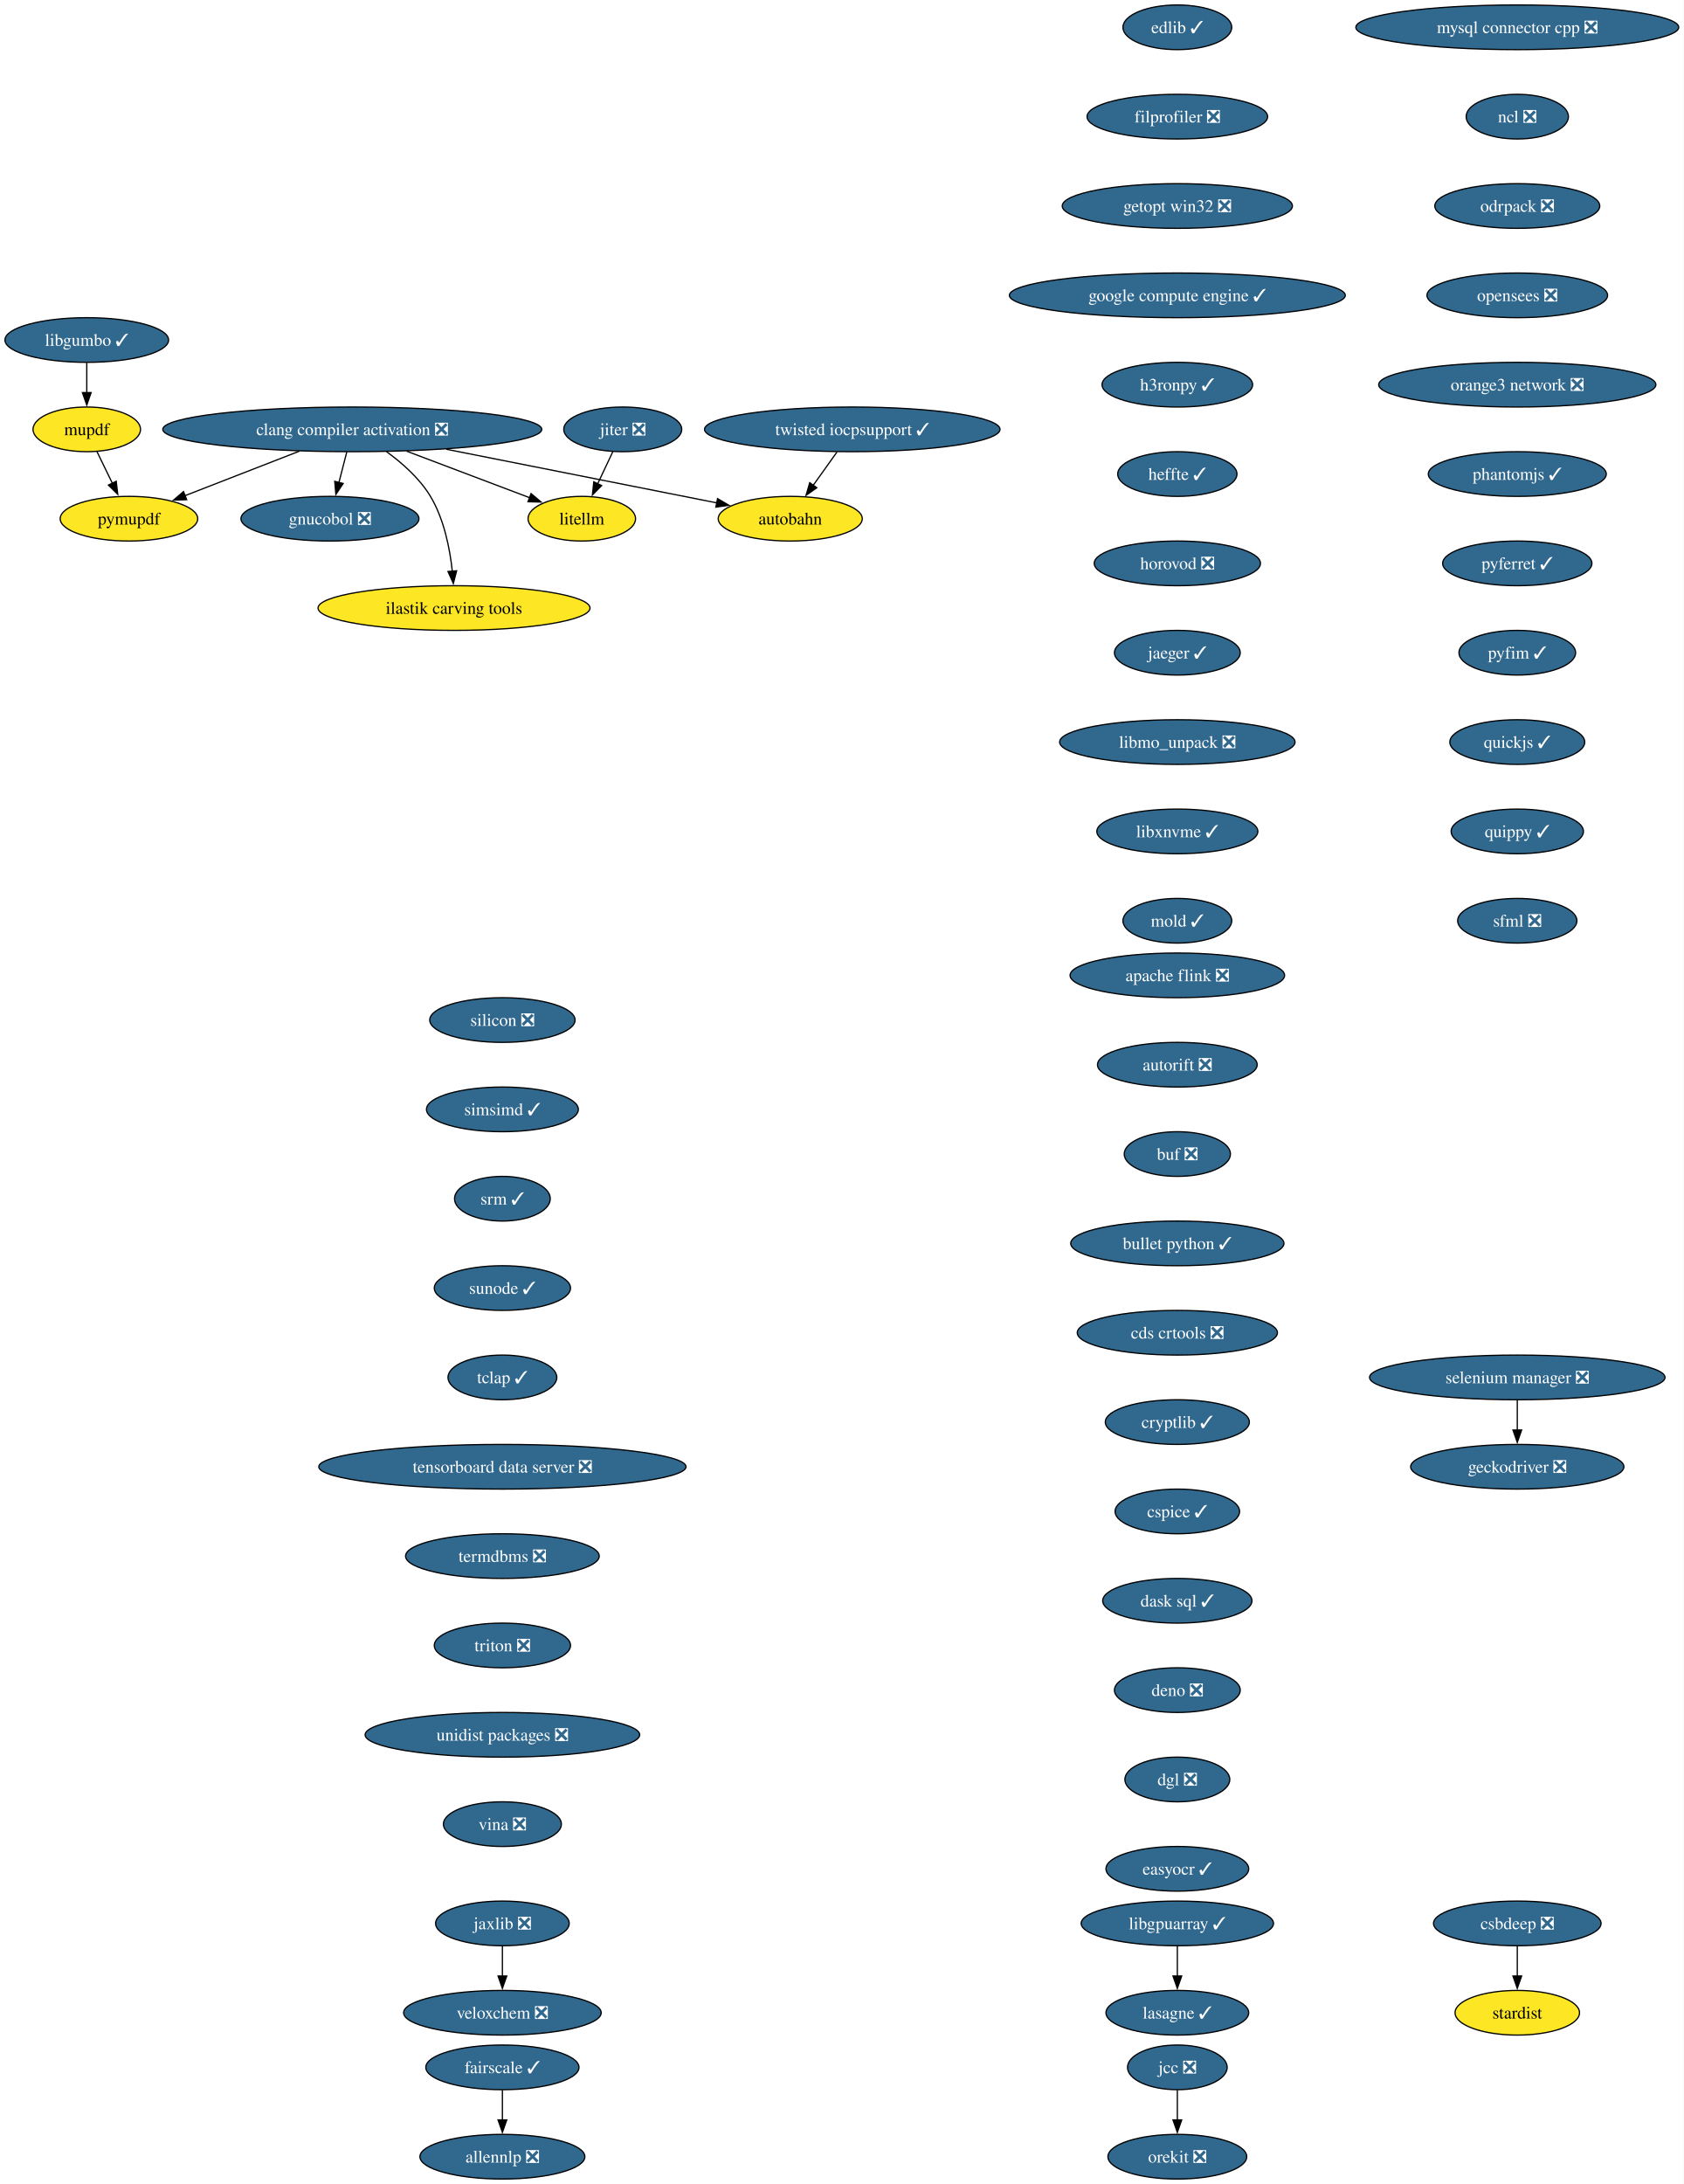
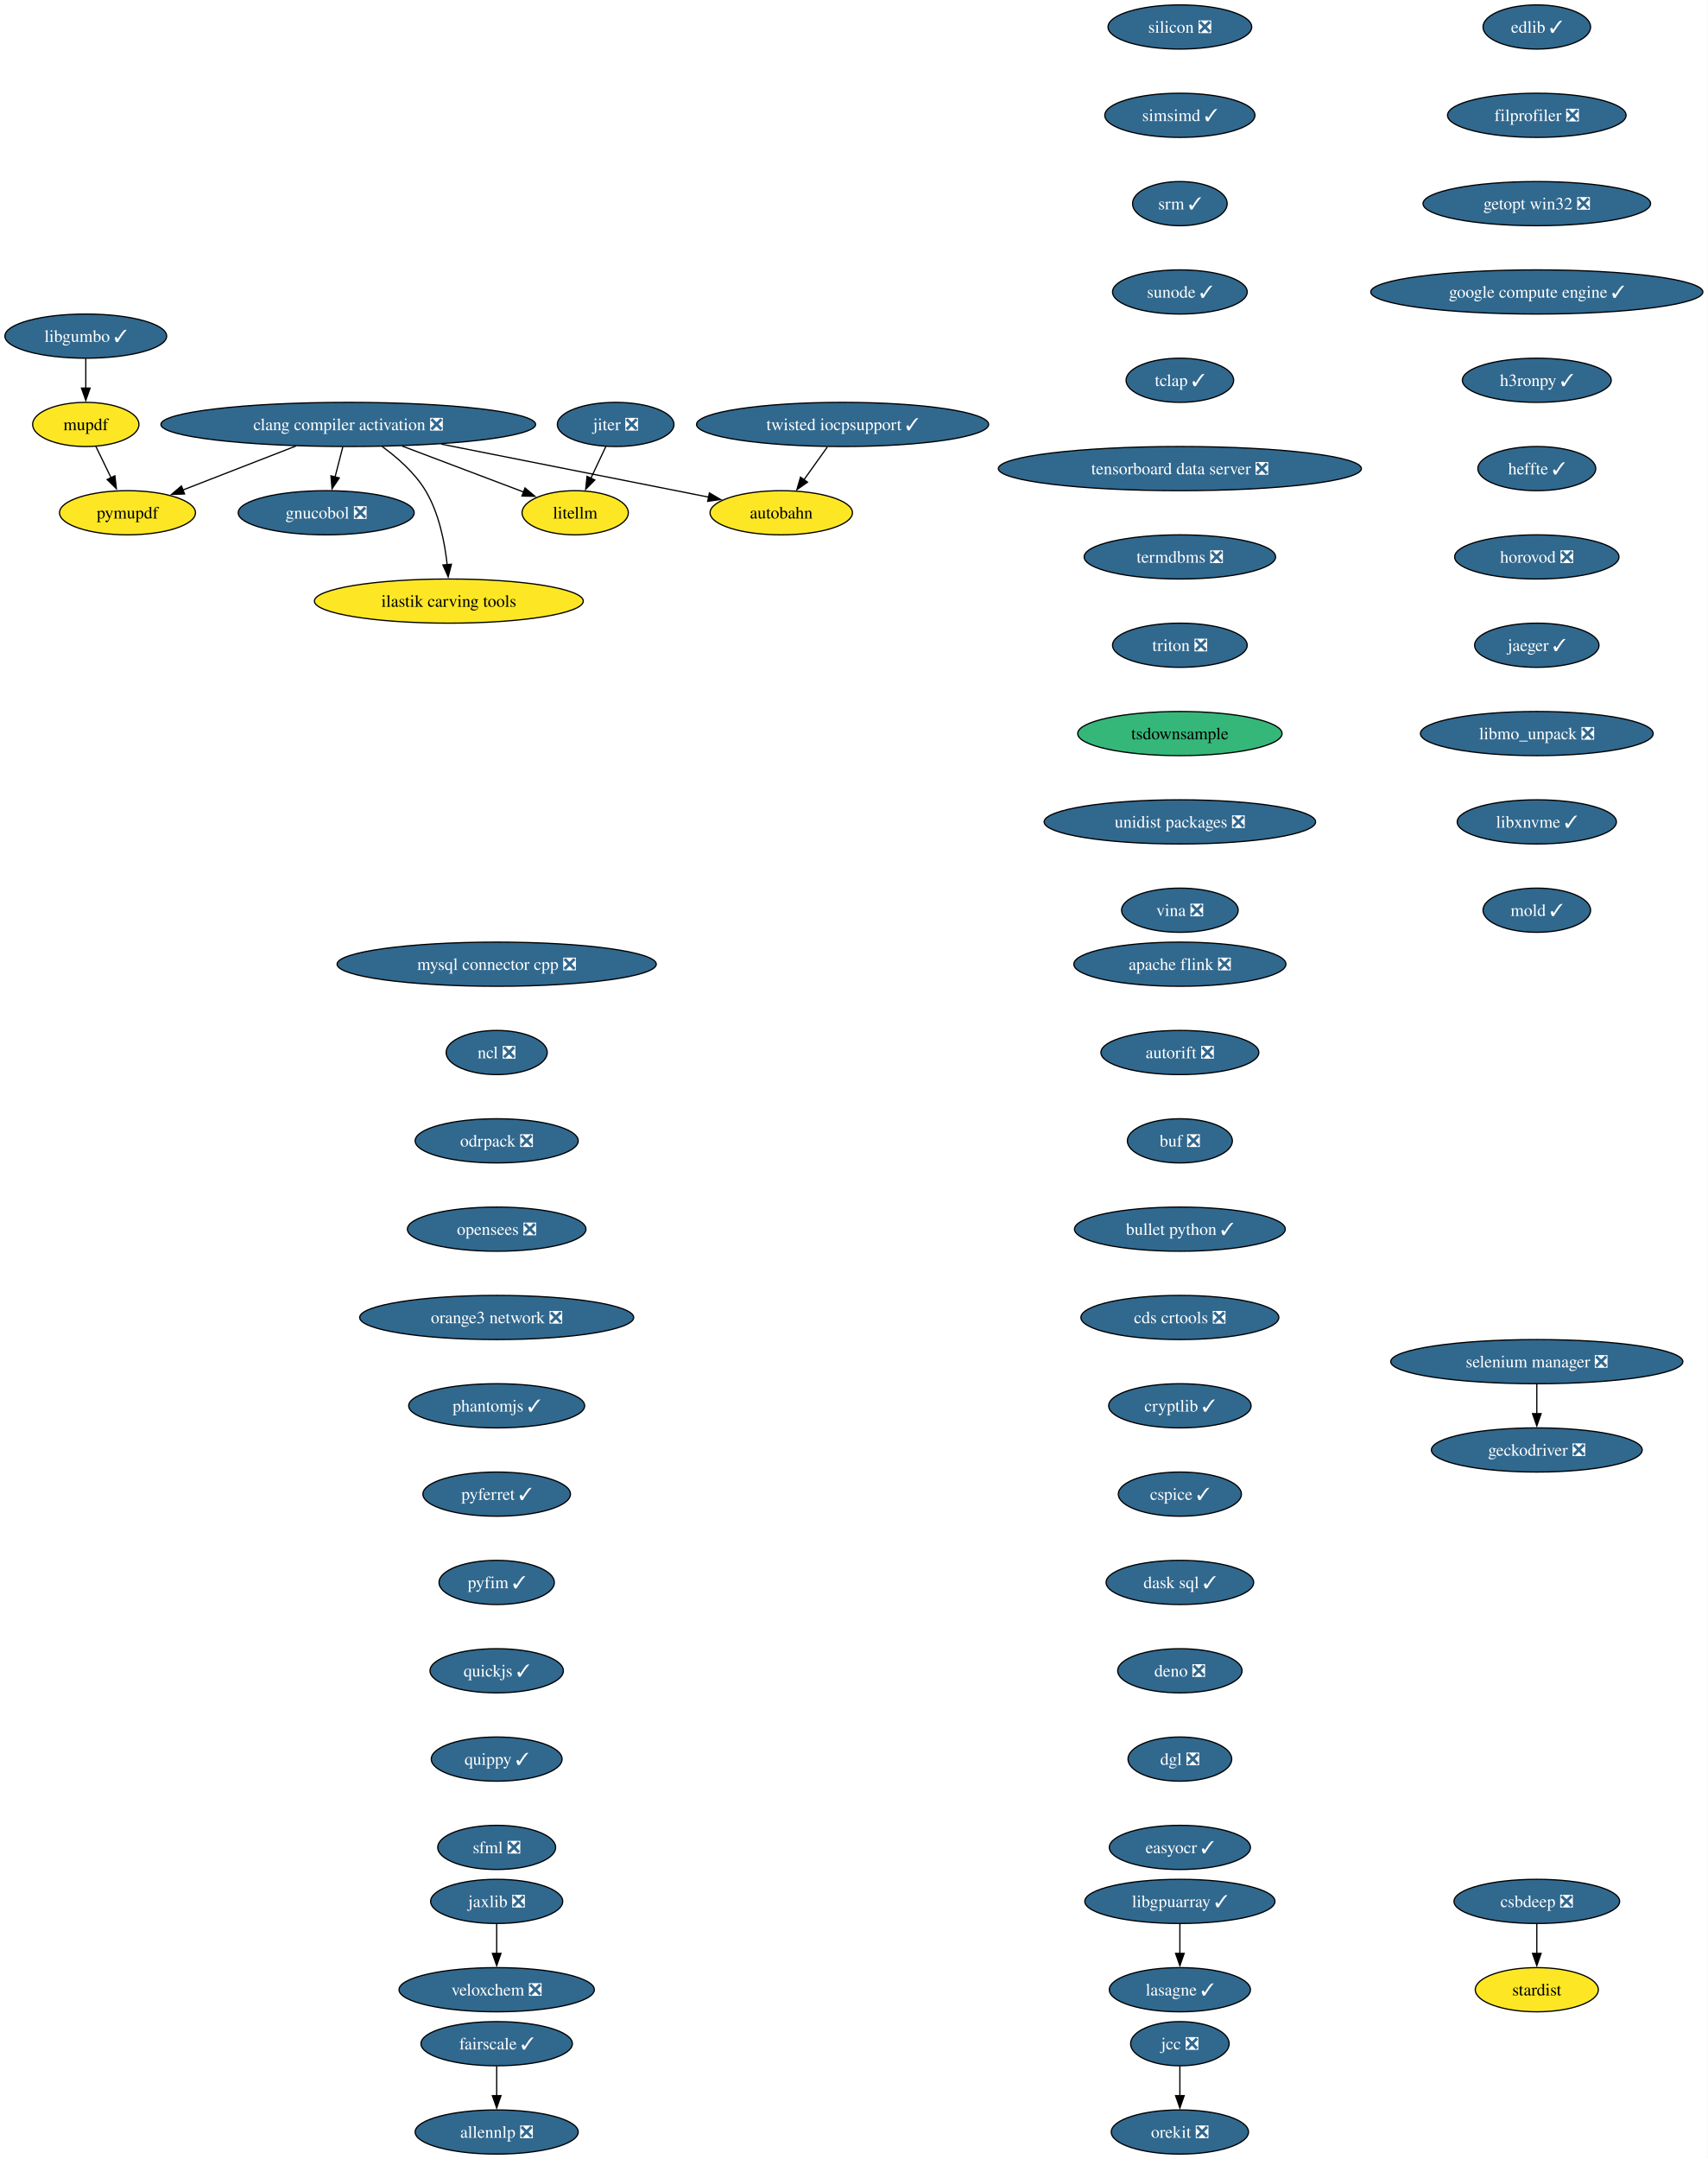
- <svg xmlns="http://www.w3.org/2000/svg" xmlns:xlink="http://www.w3.org/1999/xlink" width="1357pt" height="1760pt" viewBox="0.00 0.00 1357.00 1760.00">
+ <svg xmlns="http://www.w3.org/2000/svg" xmlns:xlink="http://www.w3.org/1999/xlink" width="1392pt" height="1760pt" viewBox="0.00 0.00 1392.00 1760.00">
  <g id="graph0" class="graph" transform="scale(1 1) rotate(0) translate(4 1756)">
-     <polygon fill="white" stroke="none" points="-4,4 -4,-1756 1353.06,-1756 1353.06,4 -4,4" />
+     <polygon fill="white" stroke="none" points="-4,4 -4,-1756 1388.32,-1756 1388.32,4 -4,4" />
    <g id="node1" class="node">
      <g id="a_node1">
        <a xlink:href="https://github.com/conda-forge/allennlp-feedstock/pull/40" xlink:title="allennlp ❎">
          <ellipse fill="#31688e" stroke="black" cx="400.94" cy="-18" rx="66.47" ry="18" />
          <text xml:space="preserve" text-anchor="middle" x="400.94" y="-13.32" font-family="Times,serif" font-size="14.00" fill="white">allennlp ❎</text>
        </a>
      </g>
    </g>
    <g id="node2" class="node">
      <g id="a_node2">
        <a xlink:href="https://github.com/conda-forge/apache-flink-feedstock/pull/18" xlink:title="apache flink ❎">
-           <ellipse fill="#31688e" stroke="black" cx="944.94" cy="-970" rx="86.46" ry="18" />
-           <text xml:space="preserve" text-anchor="middle" x="944.94" y="-965.33" font-family="Times,serif" font-size="14.00" fill="white">apache flink ❎</text>
+           <ellipse fill="#31688e" stroke="black" cx="957.94" cy="-970" rx="86.46" ry="18" />
+           <text xml:space="preserve" text-anchor="middle" x="957.94" y="-965.33" font-family="Times,serif" font-size="14.00" fill="white">apache flink ❎</text>
        </a>
      </g>
    </g>
    <g id="node3" class="node">
      <g id="a_node3">
        <a xlink:href="https://github.com/conda-forge/autorift-feedstock/pull/70" xlink:title="autorift ❎">
-           <ellipse fill="#31688e" stroke="black" cx="944.94" cy="-898" rx="64.36" ry="18" />
-           <text xml:space="preserve" text-anchor="middle" x="944.94" y="-893.33" font-family="Times,serif" font-size="14.00" fill="white">autorift ❎</text>
+           <ellipse fill="#31688e" stroke="black" cx="957.94" cy="-898" rx="64.36" ry="18" />
+           <text xml:space="preserve" text-anchor="middle" x="957.94" y="-893.33" font-family="Times,serif" font-size="14.00" fill="white">autorift ❎</text>
        </a>
      </g>
    </g>
    <g id="node5" class="node">
      <g id="a_node5">
        <a xlink:href="https://github.com/conda-forge/buf-feedstock/pull/48" xlink:title="buf ❎">
-           <ellipse fill="#31688e" stroke="black" cx="944.94" cy="-826" rx="42.79" ry="18" />
-           <text xml:space="preserve" text-anchor="middle" x="944.94" y="-821.33" font-family="Times,serif" font-size="14.00" fill="white">buf ❎</text>
+           <ellipse fill="#31688e" stroke="black" cx="957.94" cy="-826" rx="42.79" ry="18" />
+           <text xml:space="preserve" text-anchor="middle" x="957.94" y="-821.33" font-family="Times,serif" font-size="14.00" fill="white">buf ❎</text>
        </a>
      </g>
    </g>
    <g id="node4" class="node">
      <g id="a_node4">
        <a xlink:href="https://github.com/conda-forge/autobahn-feedstock" xlink:title="autobahn">
          <ellipse fill="#fde725" stroke="black" cx="632.94" cy="-1338" rx="58.05" ry="18" />
          <text xml:space="preserve" text-anchor="middle" x="632.94" y="-1333.33" font-family="Times,serif" font-size="14.00">autobahn</text>
        </a>
      </g>
    </g>
    <g id="node6" class="node">
      <g id="a_node6">
        <a xlink:href="https://github.com/conda-forge/bullet-python-feedstock/pull/14" xlink:title="bullet python ✓">
-           <ellipse fill="#31688e" stroke="black" cx="944.94" cy="-754" rx="85.93" ry="18" />
-           <text xml:space="preserve" text-anchor="middle" x="944.94" y="-749.33" font-family="Times,serif" font-size="14.00" fill="white">bullet python ✓</text>
+           <ellipse fill="#31688e" stroke="black" cx="957.94" cy="-754" rx="85.93" ry="18" />
+           <text xml:space="preserve" text-anchor="middle" x="957.94" y="-749.33" font-family="Times,serif" font-size="14.00" fill="white">bullet python ✓</text>
        </a>
      </g>
    </g>
    <g id="node7" class="node">
      <g id="a_node7">
        <a xlink:href="https://github.com/conda-forge/cds-crtools-feedstock/pull/109" xlink:title="cds crtools ❎">
-           <ellipse fill="#31688e" stroke="black" cx="944.94" cy="-682" rx="80.67" ry="18" />
-           <text xml:space="preserve" text-anchor="middle" x="944.94" y="-677.33" font-family="Times,serif" font-size="14.00" fill="white">cds crtools ❎</text>
+           <ellipse fill="#31688e" stroke="black" cx="957.94" cy="-682" rx="80.67" ry="18" />
+           <text xml:space="preserve" text-anchor="middle" x="957.94" y="-677.33" font-family="Times,serif" font-size="14.00" fill="white">cds crtools ❎</text>
        </a>
      </g>
    </g>
    <g id="node8" class="node">
      <g id="a_node8">
        <a xlink:href="https://github.com/conda-forge/cryptlib-feedstock/pull/5" xlink:title="cryptlib ✓">
-           <ellipse fill="#31688e" stroke="black" cx="944.94" cy="-610" rx="58.05" ry="18" />
-           <text xml:space="preserve" text-anchor="middle" x="944.94" y="-605.33" font-family="Times,serif" font-size="14.00" fill="white">cryptlib ✓</text>
+           <ellipse fill="#31688e" stroke="black" cx="957.94" cy="-610" rx="58.05" ry="18" />
+           <text xml:space="preserve" text-anchor="middle" x="957.94" y="-605.33" font-family="Times,serif" font-size="14.00" fill="white">cryptlib ✓</text>
        </a>
      </g>
    </g>
    <g id="node14" class="node">
      <g id="a_node14">
        <a xlink:href="https://github.com/conda-forge/cspice-feedstock/pull/43" xlink:title="cspice ✓">
-           <ellipse fill="#31688e" stroke="black" cx="944.94" cy="-538" rx="50.16" ry="18" />
-           <text xml:space="preserve" text-anchor="middle" x="944.94" y="-533.33" font-family="Times,serif" font-size="14.00" fill="white">cspice ✓</text>
+           <ellipse fill="#31688e" stroke="black" cx="957.94" cy="-538" rx="50.16" ry="18" />
+           <text xml:space="preserve" text-anchor="middle" x="957.94" y="-533.33" font-family="Times,serif" font-size="14.00" fill="white">cspice ✓</text>
        </a>
      </g>
    </g>
    <g id="node9" class="node">
      <g id="a_node9">
        <a xlink:href="https://github.com/conda-forge/clang-compiler-activation-feedstock/pull/85" xlink:title="clang compiler activation ❎">
          <ellipse fill="#31688e" stroke="black" cx="279.94" cy="-1410" rx="152.75" ry="18" />
          <text xml:space="preserve" text-anchor="middle" x="279.94" y="-1405.33" font-family="Times,serif" font-size="14.00" fill="white">clang compiler activation ❎</text>
        </a>
      </g>
    </g>
    <g id="edge6" class="edge">
      <path fill="none" stroke="black" d="M355.67,-1393.98C420.95,-1381.04 513.88,-1362.61 573.81,-1350.73" />
      <polygon fill="black" stroke="black" points="574.35,-1354.19 583.48,-1348.81 572.99,-1347.32 574.35,-1354.19" />
    </g>
    <g id="node10" class="node">
      <g id="a_node10">
        <a xlink:href="https://github.com/conda-forge/gnucobol-feedstock/pull/4" xlink:title="gnucobol ❎">
          <ellipse fill="#31688e" stroke="black" cx="261.94" cy="-1338" rx="71.73" ry="18" />
          <text xml:space="preserve" text-anchor="middle" x="261.94" y="-1333.33" font-family="Times,serif" font-size="14.00" fill="white">gnucobol ❎</text>
        </a>
      </g>
    </g>
    <g id="edge7" class="edge">
      <path fill="none" stroke="black" d="M275.49,-1391.7C273.59,-1384.32 271.33,-1375.52 269.2,-1367.25" />
      <polygon fill="black" stroke="black" points="272.59,-1366.38 266.71,-1357.57 265.82,-1368.13 272.59,-1366.38" />
    </g>
    <g id="node11" class="node">
      <g id="a_node11">
        <a xlink:href="https://github.com/conda-forge/litellm-feedstock" xlink:title="litellm">
          <ellipse fill="#fde725" stroke="black" cx="464.94" cy="-1338" rx="43.32" ry="18" />
          <text xml:space="preserve" text-anchor="middle" x="464.94" y="-1333.33" font-family="Times,serif" font-size="14.00">litellm</text>
        </a>
      </g>
    </g>
    <g id="edge8" class="edge">
      <path fill="none" stroke="black" d="M323.78,-1392.41C353.85,-1381.03 393.52,-1366.03 423.14,-1354.82" />
      <polygon fill="black" stroke="black" points="424.03,-1358.22 432.15,-1351.41 421.56,-1351.67 424.03,-1358.22" />
    </g>
    <g id="node12" class="node">
      <g id="a_node12">
        <a xlink:href="https://github.com/conda-forge/pymupdf-feedstock" xlink:title="pymupdf">
          <ellipse fill="#fde725" stroke="black" cx="99.94" cy="-1338" rx="55.42" ry="18" />
          <text xml:space="preserve" text-anchor="middle" x="99.94" y="-1333.33" font-family="Times,serif" font-size="14.00">pymupdf</text>
        </a>
      </g>
    </g>
    <g id="edge9" class="edge">
      <path fill="none" stroke="black" d="M237.28,-1392.41C209.44,-1381.58 173.15,-1367.47 144.87,-1356.47" />
      <polygon fill="black" stroke="black" points="146.45,-1353.33 135.87,-1352.97 143.92,-1359.86 146.45,-1353.33" />
    </g>
    <g id="node13" class="node">
      <g id="a_node13">
        <a xlink:href="https://github.com/conda-forge/ilastik-carving-tools-feedstock" xlink:title="ilastik carving tools">
          <ellipse fill="#fde725" stroke="black" cx="361.94" cy="-1266" rx="109.61" ry="18" />
          <text xml:space="preserve" text-anchor="middle" x="361.94" y="-1261.33" font-family="Times,serif" font-size="14.00">ilastik carving tools</text>
        </a>
      </g>
    </g>
    <g id="edge10" class="edge">
      <path fill="none" stroke="black" d="M307.55,-1392.01C320.19,-1382.85 334.26,-1370.46 342.94,-1356 353.9,-1337.75 358.58,-1314.07 360.56,-1295.72" />
      <polygon fill="black" stroke="black" points="364.05,-1296.04 361.4,-1285.78 357.08,-1295.45 364.05,-1296.04" />
    </g>
    <g id="node17" class="node">
      <g id="a_node17">
        <a xlink:href="https://github.com/conda-forge/dask-sql-feedstock/pull/86" xlink:title="dask sql ✓">
-           <ellipse fill="#31688e" stroke="black" cx="944.94" cy="-466" rx="60.15" ry="18" />
-           <text xml:space="preserve" text-anchor="middle" x="944.94" y="-461.32" font-family="Times,serif" font-size="14.00" fill="white">dask sql ✓</text>
+           <ellipse fill="#31688e" stroke="black" cx="957.94" cy="-466" rx="60.15" ry="18" />
+           <text xml:space="preserve" text-anchor="middle" x="957.94" y="-461.32" font-family="Times,serif" font-size="14.00" fill="white">dask sql ✓</text>
        </a>
      </g>
    </g>
    <g id="node15" class="node">
      <g id="a_node15">
        <a xlink:href="https://github.com/conda-forge/csbdeep-feedstock/pull/18" xlink:title="csbdeep ❎">
-           <ellipse fill="#31688e" stroke="black" cx="1218.94" cy="-206" rx="67.52" ry="18" />
-           <text xml:space="preserve" text-anchor="middle" x="1218.94" y="-201.33" font-family="Times,serif" font-size="14.00" fill="white">csbdeep ❎</text>
+           <ellipse fill="#31688e" stroke="black" cx="1248.94" cy="-206" rx="67.52" ry="18" />
+           <text xml:space="preserve" text-anchor="middle" x="1248.94" y="-201.33" font-family="Times,serif" font-size="14.00" fill="white">csbdeep ❎</text>
        </a>
      </g>
    </g>
    <g id="node16" class="node">
      <g id="a_node16">
        <a xlink:href="https://github.com/conda-forge/stardist-feedstock" xlink:title="stardist">
-           <ellipse fill="#fde725" stroke="black" cx="1218.94" cy="-134" rx="50.16" ry="18" />
-           <text xml:space="preserve" text-anchor="middle" x="1218.94" y="-129.32" font-family="Times,serif" font-size="14.00">stardist</text>
+           <ellipse fill="#fde725" stroke="black" cx="1248.94" cy="-134" rx="50.16" ry="18" />
+           <text xml:space="preserve" text-anchor="middle" x="1248.94" y="-129.32" font-family="Times,serif" font-size="14.00">stardist</text>
        </a>
      </g>
    </g>
    <g id="edge12" class="edge">
-       <path fill="none" stroke="black" d="M1218.94,-187.7C1218.94,-180.41 1218.94,-171.73 1218.94,-163.54" />
-       <polygon fill="black" stroke="black" points="1222.44,-163.62 1218.94,-153.62 1215.44,-163.62 1222.44,-163.62" />
+       <path fill="none" stroke="black" d="M1248.94,-187.7C1248.94,-180.41 1248.94,-171.73 1248.94,-163.54" />
+       <polygon fill="black" stroke="black" points="1252.44,-163.62 1248.94,-153.62 1245.44,-163.62 1252.44,-163.62" />
    </g>
    <g id="node18" class="node">
      <g id="a_node18">
        <a xlink:href="https://github.com/conda-forge/deno-feedstock/pull/11" xlink:title="deno ❎">
-           <ellipse fill="#31688e" stroke="black" cx="944.94" cy="-394" rx="50.68" ry="18" />
-           <text xml:space="preserve" text-anchor="middle" x="944.94" y="-389.32" font-family="Times,serif" font-size="14.00" fill="white">deno ❎</text>
+           <ellipse fill="#31688e" stroke="black" cx="957.94" cy="-394" rx="50.68" ry="18" />
+           <text xml:space="preserve" text-anchor="middle" x="957.94" y="-389.32" font-family="Times,serif" font-size="14.00" fill="white">deno ❎</text>
        </a>
      </g>
    </g>
    <g id="node19" class="node">
      <g id="a_node19">
        <a xlink:href="https://github.com/conda-forge/dgl-feedstock/pull/69" xlink:title="dgl ❎">
-           <ellipse fill="#31688e" stroke="black" cx="944.94" cy="-322" rx="42.26" ry="18" />
-           <text xml:space="preserve" text-anchor="middle" x="944.94" y="-317.32" font-family="Times,serif" font-size="14.00" fill="white">dgl ❎</text>
+           <ellipse fill="#31688e" stroke="black" cx="957.94" cy="-322" rx="42.26" ry="18" />
+           <text xml:space="preserve" text-anchor="middle" x="957.94" y="-317.32" font-family="Times,serif" font-size="14.00" fill="white">dgl ❎</text>
        </a>
      </g>
    </g>
    <g id="node20" class="node">
      <g id="a_node20">
        <a xlink:href="https://github.com/conda-forge/easyocr-feedstock/pull/14" xlink:title="easyocr ✓">
-           <ellipse fill="#31688e" stroke="black" cx="944.94" cy="-250" rx="57.52" ry="18" />
-           <text xml:space="preserve" text-anchor="middle" x="944.94" y="-245.32" font-family="Times,serif" font-size="14.00" fill="white">easyocr ✓</text>
+           <ellipse fill="#31688e" stroke="black" cx="957.94" cy="-250" rx="57.52" ry="18" />
+           <text xml:space="preserve" text-anchor="middle" x="957.94" y="-245.32" font-family="Times,serif" font-size="14.00" fill="white">easyocr ✓</text>
        </a>
      </g>
    </g>
    <g id="node21" class="node">
      <g id="a_node21">
        <a xlink:href="https://github.com/conda-forge/edlib-feedstock/pull/7" xlink:title="edlib ✓">
-           <ellipse fill="#31688e" stroke="black" cx="944.94" cy="-1734" rx="43.84" ry="18" />
-           <text xml:space="preserve" text-anchor="middle" x="944.94" y="-1729.33" font-family="Times,serif" font-size="14.00" fill="white">edlib ✓</text>
+           <ellipse fill="#31688e" stroke="black" cx="1248.94" cy="-1734" rx="43.84" ry="18" />
+           <text xml:space="preserve" text-anchor="middle" x="1248.94" y="-1729.33" font-family="Times,serif" font-size="14.00" fill="white">edlib ✓</text>
        </a>
      </g>
    </g>
    <g id="node22" class="node">
      <g id="a_node22">
        <a xlink:href="https://github.com/conda-forge/filprofiler-feedstock/pull/51" xlink:title="filprofiler ❎">
-           <ellipse fill="#31688e" stroke="black" cx="944.94" cy="-1662" rx="72.78" ry="18" />
-           <text xml:space="preserve" text-anchor="middle" x="944.94" y="-1657.33" font-family="Times,serif" font-size="14.00" fill="white">filprofiler ❎</text>
+           <ellipse fill="#31688e" stroke="black" cx="1248.94" cy="-1662" rx="72.78" ry="18" />
+           <text xml:space="preserve" text-anchor="middle" x="1248.94" y="-1657.33" font-family="Times,serif" font-size="14.00" fill="white">filprofiler ❎</text>
        </a>
      </g>
    </g>
    <g id="node24" class="node">
      <g id="a_node24">
        <a xlink:href="https://github.com/conda-forge/getopt-win32-feedstock/pull/5" xlink:title="getopt win32 ❎">
-           <ellipse fill="#31688e" stroke="black" cx="944.94" cy="-1590" rx="92.77" ry="18" />
-           <text xml:space="preserve" text-anchor="middle" x="944.94" y="-1585.33" font-family="Times,serif" font-size="14.00" fill="white">getopt win32 ❎</text>
+           <ellipse fill="#31688e" stroke="black" cx="1248.94" cy="-1590" rx="92.77" ry="18" />
+           <text xml:space="preserve" text-anchor="middle" x="1248.94" y="-1585.33" font-family="Times,serif" font-size="14.00" fill="white">getopt win32 ❎</text>
        </a>
      </g>
    </g>
    <g id="node23" class="node">
      <g id="a_node23">
        <a xlink:href="https://github.com/conda-forge/fairscale-feedstock/pull/39" xlink:title="fairscale ✓">
          <ellipse fill="#31688e" stroke="black" cx="400.94" cy="-90" rx="61.73" ry="18" />
          <text xml:space="preserve" text-anchor="middle" x="400.94" y="-85.33" font-family="Times,serif" font-size="14.00" fill="white">fairscale ✓</text>
        </a>
      </g>
    </g>
    <g id="edge18" class="edge">
      <path fill="none" stroke="black" d="M400.94,-71.7C400.94,-64.41 400.94,-55.73 400.94,-47.54" />
      <polygon fill="black" stroke="black" points="404.44,-47.62 400.94,-37.62 397.44,-47.62 404.44,-47.62" />
    </g>
    <g id="node26" class="node">
      <g id="a_node26">
        <a xlink:href="https://github.com/conda-forge/google-compute-engine-feedstock/pull/12" xlink:title="google compute engine ✓">
-           <ellipse fill="#31688e" stroke="black" cx="944.94" cy="-1518" rx="135.39" ry="18" />
-           <text xml:space="preserve" text-anchor="middle" x="944.94" y="-1513.33" font-family="Times,serif" font-size="14.00" fill="white">google compute engine ✓</text>
+           <ellipse fill="#31688e" stroke="black" cx="1248.94" cy="-1518" rx="135.39" ry="18" />
+           <text xml:space="preserve" text-anchor="middle" x="1248.94" y="-1513.33" font-family="Times,serif" font-size="14.00" fill="white">google compute engine ✓</text>
        </a>
      </g>
    </g>
    <g id="node25" class="node">
      <g id="a_node25">
        <a xlink:href="https://github.com/conda-forge/geckodriver-feedstock/pull/37" xlink:title="geckodriver ❎">
-           <ellipse fill="#31688e" stroke="black" cx="1218.94" cy="-574" rx="85.93" ry="18" />
-           <text xml:space="preserve" text-anchor="middle" x="1218.94" y="-569.33" font-family="Times,serif" font-size="14.00" fill="white">geckodriver ❎</text>
+           <ellipse fill="#31688e" stroke="black" cx="1248.94" cy="-574" rx="85.93" ry="18" />
+           <text xml:space="preserve" text-anchor="middle" x="1248.94" y="-569.33" font-family="Times,serif" font-size="14.00" fill="white">geckodriver ❎</text>
        </a>
      </g>
    </g>
    <g id="node27" class="node">
      <g id="a_node27">
        <a xlink:href="https://github.com/conda-forge/h3ronpy-feedstock/pull/3" xlink:title="h3ronpy ✓">
-           <ellipse fill="#31688e" stroke="black" cx="944.94" cy="-1446" rx="60.68" ry="18" />
-           <text xml:space="preserve" text-anchor="middle" x="944.94" y="-1441.33" font-family="Times,serif" font-size="14.00" fill="white">h3ronpy ✓</text>
+           <ellipse fill="#31688e" stroke="black" cx="1248.94" cy="-1446" rx="60.68" ry="18" />
+           <text xml:space="preserve" text-anchor="middle" x="1248.94" y="-1441.33" font-family="Times,serif" font-size="14.00" fill="white">h3ronpy ✓</text>
        </a>
      </g>
    </g>
    <g id="node28" class="node">
      <g id="a_node28">
        <a xlink:href="https://github.com/conda-forge/heffte-feedstock/pull/8" xlink:title="heffte ✓">
-           <ellipse fill="#31688e" stroke="black" cx="944.94" cy="-1374" rx="48.05" ry="18" />
-           <text xml:space="preserve" text-anchor="middle" x="944.94" y="-1369.33" font-family="Times,serif" font-size="14.00" fill="white">heffte ✓</text>
+           <ellipse fill="#31688e" stroke="black" cx="1248.94" cy="-1374" rx="48.05" ry="18" />
+           <text xml:space="preserve" text-anchor="middle" x="1248.94" y="-1369.33" font-family="Times,serif" font-size="14.00" fill="white">heffte ✓</text>
        </a>
      </g>
    </g>
    <g id="node29" class="node">
      <g id="a_node29">
        <a xlink:href="https://github.com/conda-forge/horovod-feedstock/pull/56" xlink:title="horovod ❎">
-           <ellipse fill="#31688e" stroke="black" cx="944.94" cy="-1302" rx="66.99" ry="18" />
-           <text xml:space="preserve" text-anchor="middle" x="944.94" y="-1297.33" font-family="Times,serif" font-size="14.00" fill="white">horovod ❎</text>
+           <ellipse fill="#31688e" stroke="black" cx="1248.94" cy="-1302" rx="66.99" ry="18" />
+           <text xml:space="preserve" text-anchor="middle" x="1248.94" y="-1297.33" font-family="Times,serif" font-size="14.00" fill="white">horovod ❎</text>
        </a>
      </g>
    </g>
    <g id="node30" class="node">
      <g id="a_node30">
        <a xlink:href="https://github.com/conda-forge/jaeger-feedstock/pull/28" xlink:title="jaeger ✓">
-           <ellipse fill="#31688e" stroke="black" cx="944.94" cy="-1230" rx="50.68" ry="18" />
-           <text xml:space="preserve" text-anchor="middle" x="944.94" y="-1225.33" font-family="Times,serif" font-size="14.00" fill="white">jaeger ✓</text>
+           <ellipse fill="#31688e" stroke="black" cx="1248.94" cy="-1230" rx="50.68" ry="18" />
+           <text xml:space="preserve" text-anchor="middle" x="1248.94" y="-1225.33" font-family="Times,serif" font-size="14.00" fill="white">jaeger ✓</text>
        </a>
      </g>
    </g>
    <g id="node31" class="node">
      <g id="a_node31">
        <a xlink:href="https://github.com/conda-forge/libmo_unpack-feedstock/pull/21" xlink:title="libmo_unpack ❎">
-           <ellipse fill="#31688e" stroke="black" cx="944.94" cy="-1158" rx="94.88" ry="18" />
-           <text xml:space="preserve" text-anchor="middle" x="944.94" y="-1153.33" font-family="Times,serif" font-size="14.00" fill="white">libmo_unpack ❎</text>
+           <ellipse fill="#31688e" stroke="black" cx="1248.94" cy="-1158" rx="94.88" ry="18" />
+           <text xml:space="preserve" text-anchor="middle" x="1248.94" y="-1153.33" font-family="Times,serif" font-size="14.00" fill="white">libmo_unpack ❎</text>
        </a>
      </g>
    </g>
    <g id="node41" class="node">
      <g id="a_node41">
        <a xlink:href="https://github.com/conda-forge/libxnvme-feedstock/pull/3" xlink:title="libxnvme ✓">
-           <ellipse fill="#31688e" stroke="black" cx="944.94" cy="-1086" rx="64.89" ry="18" />
-           <text xml:space="preserve" text-anchor="middle" x="944.94" y="-1081.33" font-family="Times,serif" font-size="14.00" fill="white">libxnvme ✓</text>
+           <ellipse fill="#31688e" stroke="black" cx="1248.94" cy="-1086" rx="64.89" ry="18" />
+           <text xml:space="preserve" text-anchor="middle" x="1248.94" y="-1081.33" font-family="Times,serif" font-size="14.00" fill="white">libxnvme ✓</text>
        </a>
      </g>
    </g>
    <g id="node32" class="node">
      <g id="a_node32">
        <a xlink:href="https://github.com/conda-forge/jaxlib-feedstock/pull/271" xlink:title="jaxlib ❎">
          <ellipse fill="#31688e" stroke="black" cx="400.94" cy="-206" rx="53.84" ry="18" />
          <text xml:space="preserve" text-anchor="middle" x="400.94" y="-201.33" font-family="Times,serif" font-size="14.00" fill="white">jaxlib ❎</text>
        </a>
      </g>
    </g>
    <g id="node33" class="node">
      <g id="a_node33">
        <a xlink:href="https://github.com/conda-forge/veloxchem-feedstock/pull/31" xlink:title="veloxchem ❎">
          <ellipse fill="#31688e" stroke="black" cx="400.94" cy="-134" rx="79.62" ry="18" />
          <text xml:space="preserve" text-anchor="middle" x="400.94" y="-129.32" font-family="Times,serif" font-size="14.00" fill="white">veloxchem ❎</text>
        </a>
      </g>
    </g>
    <g id="edge26" class="edge">
      <path fill="none" stroke="black" d="M400.94,-187.7C400.94,-180.41 400.94,-171.73 400.94,-163.54" />
      <polygon fill="black" stroke="black" points="404.44,-163.62 400.94,-153.62 397.44,-163.62 404.44,-163.62" />
    </g>
    <g id="node34" class="node">
      <g id="a_node34">
        <a xlink:href="https://github.com/conda-forge/jcc-feedstock/pull/82" xlink:title="jcc ❎">
-           <ellipse fill="#31688e" stroke="black" cx="944.94" cy="-90" rx="40.16" ry="18" />
-           <text xml:space="preserve" text-anchor="middle" x="944.94" y="-85.33" font-family="Times,serif" font-size="14.00" fill="white">jcc ❎</text>
+           <ellipse fill="#31688e" stroke="black" cx="957.94" cy="-90" rx="40.16" ry="18" />
+           <text xml:space="preserve" text-anchor="middle" x="957.94" y="-85.33" font-family="Times,serif" font-size="14.00" fill="white">jcc ❎</text>
        </a>
      </g>
    </g>
    <g id="node35" class="node">
      <g id="a_node35">
        <a xlink:href="https://github.com/conda-forge/orekit-feedstock/pull/111" xlink:title="orekit ❎">
-           <ellipse fill="#31688e" stroke="black" cx="944.94" cy="-18" rx="55.94" ry="18" />
-           <text xml:space="preserve" text-anchor="middle" x="944.94" y="-13.32" font-family="Times,serif" font-size="14.00" fill="white">orekit ❎</text>
+           <ellipse fill="#31688e" stroke="black" cx="957.94" cy="-18" rx="55.94" ry="18" />
+           <text xml:space="preserve" text-anchor="middle" x="957.94" y="-13.32" font-family="Times,serif" font-size="14.00" fill="white">orekit ❎</text>
        </a>
      </g>
    </g>
    <g id="edge27" class="edge">
-       <path fill="none" stroke="black" d="M944.94,-71.7C944.94,-64.41 944.94,-55.73 944.94,-47.54" />
-       <polygon fill="black" stroke="black" points="948.44,-47.62 944.94,-37.62 941.44,-47.62 948.44,-47.62" />
+       <path fill="none" stroke="black" d="M957.94,-71.7C957.94,-64.41 957.94,-55.73 957.94,-47.54" />
+       <polygon fill="black" stroke="black" points="961.44,-47.62 957.94,-37.62 954.44,-47.62 961.44,-47.62" />
    </g>
    <g id="node36" class="node">
      <g id="a_node36">
        <a xlink:href="https://github.com/conda-forge/jiter-feedstock/pull/10" xlink:title="jiter ❎">
          <ellipse fill="#31688e" stroke="black" cx="497.94" cy="-1410" rx="47.53" ry="18" />
          <text xml:space="preserve" text-anchor="middle" x="497.94" y="-1405.33" font-family="Times,serif" font-size="14.00" fill="white">jiter ❎</text>
        </a>
      </g>
    </g>
    <g id="edge28" class="edge">
      <path fill="none" stroke="black" d="M489.95,-1392.05C486.26,-1384.23 481.79,-1374.75 477.66,-1365.98" />
      <polygon fill="black" stroke="black" points="480.93,-1364.71 473.5,-1357.16 474.6,-1367.7 480.93,-1364.71" />
    </g>
    <g id="node37" class="node">
      <g id="a_node37">
        <a xlink:href="https://github.com/conda-forge/lasagne-feedstock/pull/11" xlink:title="lasagne ✓">
-           <ellipse fill="#31688e" stroke="black" cx="944.94" cy="-134" rx="57.52" ry="18" />
-           <text xml:space="preserve" text-anchor="middle" x="944.94" y="-129.32" font-family="Times,serif" font-size="14.00" fill="white">lasagne ✓</text>
+           <ellipse fill="#31688e" stroke="black" cx="957.94" cy="-134" rx="57.52" ry="18" />
+           <text xml:space="preserve" text-anchor="middle" x="957.94" y="-129.32" font-family="Times,serif" font-size="14.00" fill="white">lasagne ✓</text>
        </a>
      </g>
    </g>
    <g id="node38" class="node">
      <g id="a_node38">
        <a xlink:href="https://github.com/conda-forge/libgpuarray-feedstock/pull/22" xlink:title="libgpuarray ✓">
-           <ellipse fill="#31688e" stroke="black" cx="944.94" cy="-206" rx="77.52" ry="18" />
-           <text xml:space="preserve" text-anchor="middle" x="944.94" y="-201.33" font-family="Times,serif" font-size="14.00" fill="white">libgpuarray ✓</text>
+           <ellipse fill="#31688e" stroke="black" cx="957.94" cy="-206" rx="77.52" ry="18" />
+           <text xml:space="preserve" text-anchor="middle" x="957.94" y="-201.33" font-family="Times,serif" font-size="14.00" fill="white">libgpuarray ✓</text>
        </a>
      </g>
    </g>
    <g id="edge29" class="edge">
-       <path fill="none" stroke="black" d="M944.94,-187.7C944.94,-180.41 944.94,-171.73 944.94,-163.54" />
-       <polygon fill="black" stroke="black" points="948.44,-163.62 944.94,-153.62 941.44,-163.62 948.44,-163.62" />
+       <path fill="none" stroke="black" d="M957.94,-187.7C957.94,-180.41 957.94,-171.73 957.94,-163.54" />
+       <polygon fill="black" stroke="black" points="961.44,-163.62 957.94,-153.62 954.44,-163.62 961.44,-163.62" />
    </g>
    <g id="node39" class="node">
      <g id="a_node39">
        <a xlink:href="https://github.com/conda-forge/libgumbo-feedstock/pull/6" xlink:title="libgumbo ✓">
          <ellipse fill="#31688e" stroke="black" cx="65.94" cy="-1482" rx="65.94" ry="18" />
          <text xml:space="preserve" text-anchor="middle" x="65.94" y="-1477.33" font-family="Times,serif" font-size="14.00" fill="white">libgumbo ✓</text>
        </a>
      </g>
    </g>
    <g id="node40" class="node">
      <g id="a_node40">
        <a xlink:href="https://github.com/conda-forge/mupdf-feedstock" xlink:title="mupdf">
          <ellipse fill="#fde725" stroke="black" cx="65.94" cy="-1410" rx="43.32" ry="18" />
          <text xml:space="preserve" text-anchor="middle" x="65.94" y="-1405.33" font-family="Times,serif" font-size="14.00">mupdf</text>
        </a>
      </g>
    </g>
    <g id="edge30" class="edge">
      <path fill="none" stroke="black" d="M65.94,-1463.7C65.94,-1456.41 65.94,-1447.73 65.94,-1439.54" />
      <polygon fill="black" stroke="black" points="69.44,-1439.62 65.94,-1429.62 62.44,-1439.62 69.44,-1439.62" />
    </g>
    <g id="edge31" class="edge">
      <path fill="none" stroke="black" d="M74.17,-1392.05C77.91,-1384.35 82.44,-1375.03 86.65,-1366.36" />
      <polygon fill="black" stroke="black" points="89.67,-1368.16 90.89,-1357.64 83.37,-1365.1 89.67,-1368.16" />
    </g>
    <g id="node42" class="node">
      <g id="a_node42">
        <a xlink:href="https://github.com/conda-forge/mold-feedstock/pull/39" xlink:title="mold ✓">
-           <ellipse fill="#31688e" stroke="black" cx="944.94" cy="-1014" rx="43.84" ry="18" />
-           <text xml:space="preserve" text-anchor="middle" x="944.94" y="-1009.33" font-family="Times,serif" font-size="14.00" fill="white">mold ✓</text>
+           <ellipse fill="#31688e" stroke="black" cx="1248.94" cy="-1014" rx="43.84" ry="18" />
+           <text xml:space="preserve" text-anchor="middle" x="1248.94" y="-1009.33" font-family="Times,serif" font-size="14.00" fill="white">mold ✓</text>
        </a>
      </g>
    </g>
    <g id="node43" class="node">
      <g id="a_node43">
        <a xlink:href="https://github.com/conda-forge/mysql-connector-cpp-feedstock/pull/33" xlink:title="mysql connector cpp ❎">
-           <ellipse fill="#31688e" stroke="black" cx="1218.94" cy="-1734" rx="130.13" ry="18" />
-           <text xml:space="preserve" text-anchor="middle" x="1218.94" y="-1729.33" font-family="Times,serif" font-size="14.00" fill="white">mysql connector cpp ❎</text>
+           <ellipse fill="#31688e" stroke="black" cx="400.94" cy="-970" rx="130.13" ry="18" />
+           <text xml:space="preserve" text-anchor="middle" x="400.94" y="-965.33" font-family="Times,serif" font-size="14.00" fill="white">mysql connector cpp ❎</text>
        </a>
      </g>
    </g>
    <g id="node44" class="node">
      <g id="a_node44">
        <a xlink:href="https://github.com/conda-forge/ncl-feedstock/pull/178" xlink:title="ncl ❎">
-           <ellipse fill="#31688e" stroke="black" cx="1218.94" cy="-1662" rx="41.21" ry="18" />
-           <text xml:space="preserve" text-anchor="middle" x="1218.94" y="-1657.33" font-family="Times,serif" font-size="14.00" fill="white">ncl ❎</text>
+           <ellipse fill="#31688e" stroke="black" cx="400.94" cy="-898" rx="41.21" ry="18" />
+           <text xml:space="preserve" text-anchor="middle" x="400.94" y="-893.33" font-family="Times,serif" font-size="14.00" fill="white">ncl ❎</text>
        </a>
      </g>
    </g>
    <g id="node45" class="node">
      <g id="a_node45">
        <a xlink:href="https://github.com/conda-forge/odrpack-feedstock/pull/10" xlink:title="odrpack ❎">
-           <ellipse fill="#31688e" stroke="black" cx="1218.94" cy="-1590" rx="66.47" ry="18" />
-           <text xml:space="preserve" text-anchor="middle" x="1218.94" y="-1585.33" font-family="Times,serif" font-size="14.00" fill="white">odrpack ❎</text>
+           <ellipse fill="#31688e" stroke="black" cx="400.94" cy="-826" rx="66.47" ry="18" />
+           <text xml:space="preserve" text-anchor="middle" x="400.94" y="-821.33" font-family="Times,serif" font-size="14.00" fill="white">odrpack ❎</text>
        </a>
      </g>
    </g>
    <g id="node46" class="node">
      <g id="a_node46">
        <a xlink:href="https://github.com/conda-forge/opensees-feedstock/pull/15" xlink:title="opensees ❎">
-           <ellipse fill="#31688e" stroke="black" cx="1218.94" cy="-1518" rx="72.78" ry="18" />
-           <text xml:space="preserve" text-anchor="middle" x="1218.94" y="-1513.33" font-family="Times,serif" font-size="14.00" fill="white">opensees ❎</text>
+           <ellipse fill="#31688e" stroke="black" cx="400.94" cy="-754" rx="72.78" ry="18" />
+           <text xml:space="preserve" text-anchor="middle" x="400.94" y="-749.33" font-family="Times,serif" font-size="14.00" fill="white">opensees ❎</text>
        </a>
      </g>
    </g>
    <g id="node47" class="node">
      <g id="a_node47">
        <a xlink:href="https://github.com/conda-forge/orange3-network-feedstock/pull/32" xlink:title="orange3 network ❎">
-           <ellipse fill="#31688e" stroke="black" cx="1218.94" cy="-1446" rx="111.71" ry="18" />
-           <text xml:space="preserve" text-anchor="middle" x="1218.94" y="-1441.33" font-family="Times,serif" font-size="14.00" fill="white">orange3 network ❎</text>
+           <ellipse fill="#31688e" stroke="black" cx="400.94" cy="-682" rx="111.71" ry="18" />
+           <text xml:space="preserve" text-anchor="middle" x="400.94" y="-677.33" font-family="Times,serif" font-size="14.00" fill="white">orange3 network ❎</text>
        </a>
      </g>
    </g>
    <g id="node48" class="node">
      <g id="a_node48">
        <a xlink:href="https://github.com/conda-forge/phantomjs-feedstock/pull/5" xlink:title="phantomjs ✓">
-           <ellipse fill="#31688e" stroke="black" cx="1218.94" cy="-1374" rx="71.73" ry="18" />
-           <text xml:space="preserve" text-anchor="middle" x="1218.94" y="-1369.33" font-family="Times,serif" font-size="14.00" fill="white">phantomjs ✓</text>
+           <ellipse fill="#31688e" stroke="black" cx="400.94" cy="-610" rx="71.73" ry="18" />
+           <text xml:space="preserve" text-anchor="middle" x="400.94" y="-605.33" font-family="Times,serif" font-size="14.00" fill="white">phantomjs ✓</text>
        </a>
      </g>
    </g>
    <g id="node49" class="node">
      <g id="a_node49">
        <a xlink:href="https://github.com/conda-forge/pyferret-feedstock/pull/114" xlink:title="pyferret ✓">
-           <ellipse fill="#31688e" stroke="black" cx="1218.94" cy="-1302" rx="60.15" ry="18" />
-           <text xml:space="preserve" text-anchor="middle" x="1218.94" y="-1297.33" font-family="Times,serif" font-size="14.00" fill="white">pyferret ✓</text>
+           <ellipse fill="#31688e" stroke="black" cx="400.94" cy="-538" rx="60.15" ry="18" />
+           <text xml:space="preserve" text-anchor="middle" x="400.94" y="-533.33" font-family="Times,serif" font-size="14.00" fill="white">pyferret ✓</text>
        </a>
      </g>
    </g>
    <g id="node50" class="node">
      <g id="a_node50">
        <a xlink:href="https://github.com/conda-forge/pyfim-feedstock/pull/17" xlink:title="pyfim ✓">
-           <ellipse fill="#31688e" stroke="black" cx="1218.94" cy="-1230" rx="47" ry="18" />
-           <text xml:space="preserve" text-anchor="middle" x="1218.94" y="-1225.33" font-family="Times,serif" font-size="14.00" fill="white">pyfim ✓</text>
+           <ellipse fill="#31688e" stroke="black" cx="400.94" cy="-466" rx="47" ry="18" />
+           <text xml:space="preserve" text-anchor="middle" x="400.94" y="-461.32" font-family="Times,serif" font-size="14.00" fill="white">pyfim ✓</text>
        </a>
      </g>
    </g>
    <g id="node51" class="node">
      <g id="a_node51">
        <a xlink:href="https://github.com/conda-forge/quickjs-feedstock/pull/2" xlink:title="quickjs ✓">
-           <ellipse fill="#31688e" stroke="black" cx="1218.94" cy="-1158" rx="54.36" ry="18" />
-           <text xml:space="preserve" text-anchor="middle" x="1218.94" y="-1153.33" font-family="Times,serif" font-size="14.00" fill="white">quickjs ✓</text>
+           <ellipse fill="#31688e" stroke="black" cx="400.94" cy="-394" rx="54.36" ry="18" />
+           <text xml:space="preserve" text-anchor="middle" x="400.94" y="-389.32" font-family="Times,serif" font-size="14.00" fill="white">quickjs ✓</text>
        </a>
      </g>
    </g>
    <g id="node52" class="node">
      <g id="a_node52">
        <a xlink:href="https://github.com/conda-forge/quippy-feedstock/pull/31" xlink:title="quippy ✓">
-           <ellipse fill="#31688e" stroke="black" cx="1218.94" cy="-1086" rx="53.31" ry="18" />
-           <text xml:space="preserve" text-anchor="middle" x="1218.94" y="-1081.33" font-family="Times,serif" font-size="14.00" fill="white">quippy ✓</text>
+           <ellipse fill="#31688e" stroke="black" cx="400.94" cy="-322" rx="53.31" ry="18" />
+           <text xml:space="preserve" text-anchor="middle" x="400.94" y="-317.32" font-family="Times,serif" font-size="14.00" fill="white">quippy ✓</text>
        </a>
      </g>
    </g>
    <g id="node53" class="node">
      <g id="a_node53">
        <a xlink:href="https://github.com/conda-forge/sfml-feedstock/pull/22" xlink:title="sfml ❎">
-           <ellipse fill="#31688e" stroke="black" cx="1218.94" cy="-1014" rx="48.05" ry="18" />
-           <text xml:space="preserve" text-anchor="middle" x="1218.94" y="-1009.33" font-family="Times,serif" font-size="14.00" fill="white">sfml ❎</text>
+           <ellipse fill="#31688e" stroke="black" cx="400.94" cy="-250" rx="48.05" ry="18" />
+           <text xml:space="preserve" text-anchor="middle" x="400.94" y="-245.32" font-family="Times,serif" font-size="14.00" fill="white">sfml ❎</text>
        </a>
      </g>
    </g>
    <g id="node54" class="node">
      <g id="a_node54">
        <a xlink:href="https://github.com/conda-forge/selenium-manager-feedstock/pull/1" xlink:title="selenium manager ❎">
-           <ellipse fill="#31688e" stroke="black" cx="1218.94" cy="-646" rx="119.08" ry="18" />
-           <text xml:space="preserve" text-anchor="middle" x="1218.94" y="-641.33" font-family="Times,serif" font-size="14.00" fill="white">selenium manager ❎</text>
+           <ellipse fill="#31688e" stroke="black" cx="1248.94" cy="-646" rx="119.08" ry="18" />
+           <text xml:space="preserve" text-anchor="middle" x="1248.94" y="-641.33" font-family="Times,serif" font-size="14.00" fill="white">selenium manager ❎</text>
        </a>
      </g>
    </g>
    <g id="edge44" class="edge">
-       <path fill="none" stroke="black" d="M1218.94,-627.7C1218.94,-620.41 1218.94,-611.73 1218.94,-603.54" />
-       <polygon fill="black" stroke="black" points="1222.44,-603.62 1218.94,-593.62 1215.44,-603.62 1222.44,-603.62" />
+       <path fill="none" stroke="black" d="M1248.94,-627.7C1248.94,-620.41 1248.94,-611.73 1248.94,-603.54" />
+       <polygon fill="black" stroke="black" points="1252.44,-603.62 1248.94,-593.62 1245.44,-603.62 1252.44,-603.62" />
    </g>
    <g id="node55" class="node">
      <g id="a_node55">
        <a xlink:href="https://github.com/conda-forge/silicon-feedstock/pull/6" xlink:title="silicon ❎">
-           <ellipse fill="#31688e" stroke="black" cx="400.94" cy="-934" rx="58.57" ry="18" />
-           <text xml:space="preserve" text-anchor="middle" x="400.94" y="-929.33" font-family="Times,serif" font-size="14.00" fill="white">silicon ❎</text>
+           <ellipse fill="#31688e" stroke="black" cx="957.94" cy="-1734" rx="58.57" ry="18" />
+           <text xml:space="preserve" text-anchor="middle" x="957.94" y="-1729.33" font-family="Times,serif" font-size="14.00" fill="white">silicon ❎</text>
        </a>
      </g>
    </g>
    <g id="node56" class="node">
      <g id="a_node56">
        <a xlink:href="https://github.com/conda-forge/simsimd-feedstock/pull/52" xlink:title="simsimd ✓">
-           <ellipse fill="#31688e" stroke="black" cx="400.94" cy="-862" rx="61.2" ry="18" />
-           <text xml:space="preserve" text-anchor="middle" x="400.94" y="-857.33" font-family="Times,serif" font-size="14.00" fill="white">simsimd ✓</text>
+           <ellipse fill="#31688e" stroke="black" cx="957.94" cy="-1662" rx="61.2" ry="18" />
+           <text xml:space="preserve" text-anchor="middle" x="957.94" y="-1657.33" font-family="Times,serif" font-size="14.00" fill="white">simsimd ✓</text>
        </a>
      </g>
    </g>
    <g id="node57" class="node">
      <g id="a_node57">
        <a xlink:href="https://github.com/conda-forge/srm-feedstock/pull/5" xlink:title="srm ✓">
-           <ellipse fill="#31688e" stroke="black" cx="400.94" cy="-790" rx="38.58" ry="18" />
-           <text xml:space="preserve" text-anchor="middle" x="400.94" y="-785.33" font-family="Times,serif" font-size="14.00" fill="white">srm ✓</text>
+           <ellipse fill="#31688e" stroke="black" cx="957.94" cy="-1590" rx="38.58" ry="18" />
+           <text xml:space="preserve" text-anchor="middle" x="957.94" y="-1585.33" font-family="Times,serif" font-size="14.00" fill="white">srm ✓</text>
        </a>
      </g>
    </g>
    <g id="node58" class="node">
      <g id="a_node58">
        <a xlink:href="https://github.com/conda-forge/sunode-feedstock/pull/38" xlink:title="sunode ✓">
-           <ellipse fill="#31688e" stroke="black" cx="400.94" cy="-718" rx="54.89" ry="18" />
-           <text xml:space="preserve" text-anchor="middle" x="400.94" y="-713.33" font-family="Times,serif" font-size="14.00" fill="white">sunode ✓</text>
+           <ellipse fill="#31688e" stroke="black" cx="957.94" cy="-1518" rx="54.89" ry="18" />
+           <text xml:space="preserve" text-anchor="middle" x="957.94" y="-1513.33" font-family="Times,serif" font-size="14.00" fill="white">sunode ✓</text>
        </a>
      </g>
    </g>
    <g id="node59" class="node">
      <g id="a_node59">
        <a xlink:href="https://github.com/conda-forge/tclap-feedstock/pull/10" xlink:title="tclap ✓">
-           <ellipse fill="#31688e" stroke="black" cx="400.94" cy="-646" rx="43.84" ry="18" />
-           <text xml:space="preserve" text-anchor="middle" x="400.94" y="-641.33" font-family="Times,serif" font-size="14.00" fill="white">tclap ✓</text>
+           <ellipse fill="#31688e" stroke="black" cx="957.94" cy="-1446" rx="43.84" ry="18" />
+           <text xml:space="preserve" text-anchor="middle" x="957.94" y="-1441.33" font-family="Times,serif" font-size="14.00" fill="white">tclap ✓</text>
        </a>
      </g>
    </g>
    <g id="node60" class="node">
      <g id="a_node60">
        <a xlink:href="https://github.com/conda-forge/tensorboard-data-server-feedstock/pull/19" xlink:title="tensorboard data server ❎">
-           <ellipse fill="#31688e" stroke="black" cx="400.94" cy="-574" rx="148.01" ry="18" />
-           <text xml:space="preserve" text-anchor="middle" x="400.94" y="-569.33" font-family="Times,serif" font-size="14.00" fill="white">tensorboard data server ❎</text>
+           <ellipse fill="#31688e" stroke="black" cx="957.94" cy="-1374" rx="148.01" ry="18" />
+           <text xml:space="preserve" text-anchor="middle" x="957.94" y="-1369.33" font-family="Times,serif" font-size="14.00" fill="white">tensorboard data server ❎</text>
        </a>
      </g>
    </g>
    <g id="node61" class="node">
      <g id="a_node61">
        <a xlink:href="https://github.com/conda-forge/termdbms-feedstock/pull/3" xlink:title="termdbms ❎">
-           <ellipse fill="#31688e" stroke="black" cx="400.94" cy="-502" rx="78.04" ry="18" />
-           <text xml:space="preserve" text-anchor="middle" x="400.94" y="-497.32" font-family="Times,serif" font-size="14.00" fill="white">termdbms ❎</text>
+           <ellipse fill="#31688e" stroke="black" cx="957.94" cy="-1302" rx="78.04" ry="18" />
+           <text xml:space="preserve" text-anchor="middle" x="957.94" y="-1297.33" font-family="Times,serif" font-size="14.00" fill="white">termdbms ❎</text>
        </a>
      </g>
    </g>
    <g id="node62" class="node">
      <g id="a_node62">
        <a xlink:href="https://github.com/conda-forge/triton-feedstock/pull/41" xlink:title="triton ❎">
-           <ellipse fill="#31688e" stroke="black" cx="400.94" cy="-430" rx="54.89" ry="18" />
-           <text xml:space="preserve" text-anchor="middle" x="400.94" y="-425.32" font-family="Times,serif" font-size="14.00" fill="white">triton ❎</text>
+           <ellipse fill="#31688e" stroke="black" cx="957.94" cy="-1230" rx="54.89" ry="18" />
+           <text xml:space="preserve" text-anchor="middle" x="957.94" y="-1225.33" font-family="Times,serif" font-size="14.00" fill="white">triton ❎</text>
        </a>
      </g>
    </g>
    <g id="node63" class="node">
      <g id="a_node63">
+         <a xlink:href="https://github.com/conda-forge/tsdownsample-feedstock" xlink:title="tsdownsample">
+           <ellipse fill="#35b779" stroke="black" cx="957.94" cy="-1158" rx="83.3" ry="18" />
+           <text xml:space="preserve" text-anchor="middle" x="957.94" y="-1153.33" font-family="Times,serif" font-size="14.00">tsdownsample</text>
+         </a>
+       </g>
+     </g>
+     <g id="node64" class="node">
+       <g id="a_node64">
        <a xlink:href="https://github.com/conda-forge/unidist-packages-feedstock/pull/27" xlink:title="unidist packages ❎">
-           <ellipse fill="#31688e" stroke="black" cx="400.94" cy="-358" rx="110.66" ry="18" />
-           <text xml:space="preserve" text-anchor="middle" x="400.94" y="-353.32" font-family="Times,serif" font-size="14.00" fill="white">unidist packages ❎</text>
+           <ellipse fill="#31688e" stroke="black" cx="957.94" cy="-1086" rx="110.66" ry="18" />
+           <text xml:space="preserve" text-anchor="middle" x="957.94" y="-1081.33" font-family="Times,serif" font-size="14.00" fill="white">unidist packages ❎</text>
+         </a>
+       </g>
+     </g>
+     <g id="node66" class="node">
+       <g id="a_node66">
+         <a xlink:href="https://github.com/conda-forge/vina-feedstock/pull/20" xlink:title="vina ❎">
+           <ellipse fill="#31688e" stroke="black" cx="957.94" cy="-1014" rx="47.53" ry="18" />
+           <text xml:space="preserve" text-anchor="middle" x="957.94" y="-1009.33" font-family="Times,serif" font-size="14.00" fill="white">vina ❎</text>
        </a>
      </g>
    </g>
    <g id="node65" class="node">
      <g id="a_node65">
-         <a xlink:href="https://github.com/conda-forge/vina-feedstock/pull/20" xlink:title="vina ❎">
-           <ellipse fill="#31688e" stroke="black" cx="400.94" cy="-286" rx="47.53" ry="18" />
-           <text xml:space="preserve" text-anchor="middle" x="400.94" y="-281.32" font-family="Times,serif" font-size="14.00" fill="white">vina ❎</text>
-         </a>
-       </g>
-     </g>
-     <g id="node64" class="node">
-       <g id="a_node64">
        <a xlink:href="https://github.com/conda-forge/twisted-iocpsupport-feedstock/pull/16" xlink:title="twisted iocpsupport ✓">
          <ellipse fill="#31688e" stroke="black" cx="682.94" cy="-1410" rx="119.08" ry="18" />
          <text xml:space="preserve" text-anchor="middle" x="682.94" y="-1405.33" font-family="Times,serif" font-size="14.00" fill="white">twisted iocpsupport ✓</text>
        </a>
      </g>
    </g>
-     <g id="edge53" class="edge">
+     <g id="edge54" class="edge">
      <path fill="none" stroke="black" d="M670.58,-1391.7C664.8,-1383.61 657.8,-1373.81 651.42,-1364.87" />
      <polygon fill="black" stroke="black" points="654.35,-1362.96 645.69,-1356.85 648.66,-1367.03 654.35,-1362.96" />
    </g>
  </g>
</svg>
